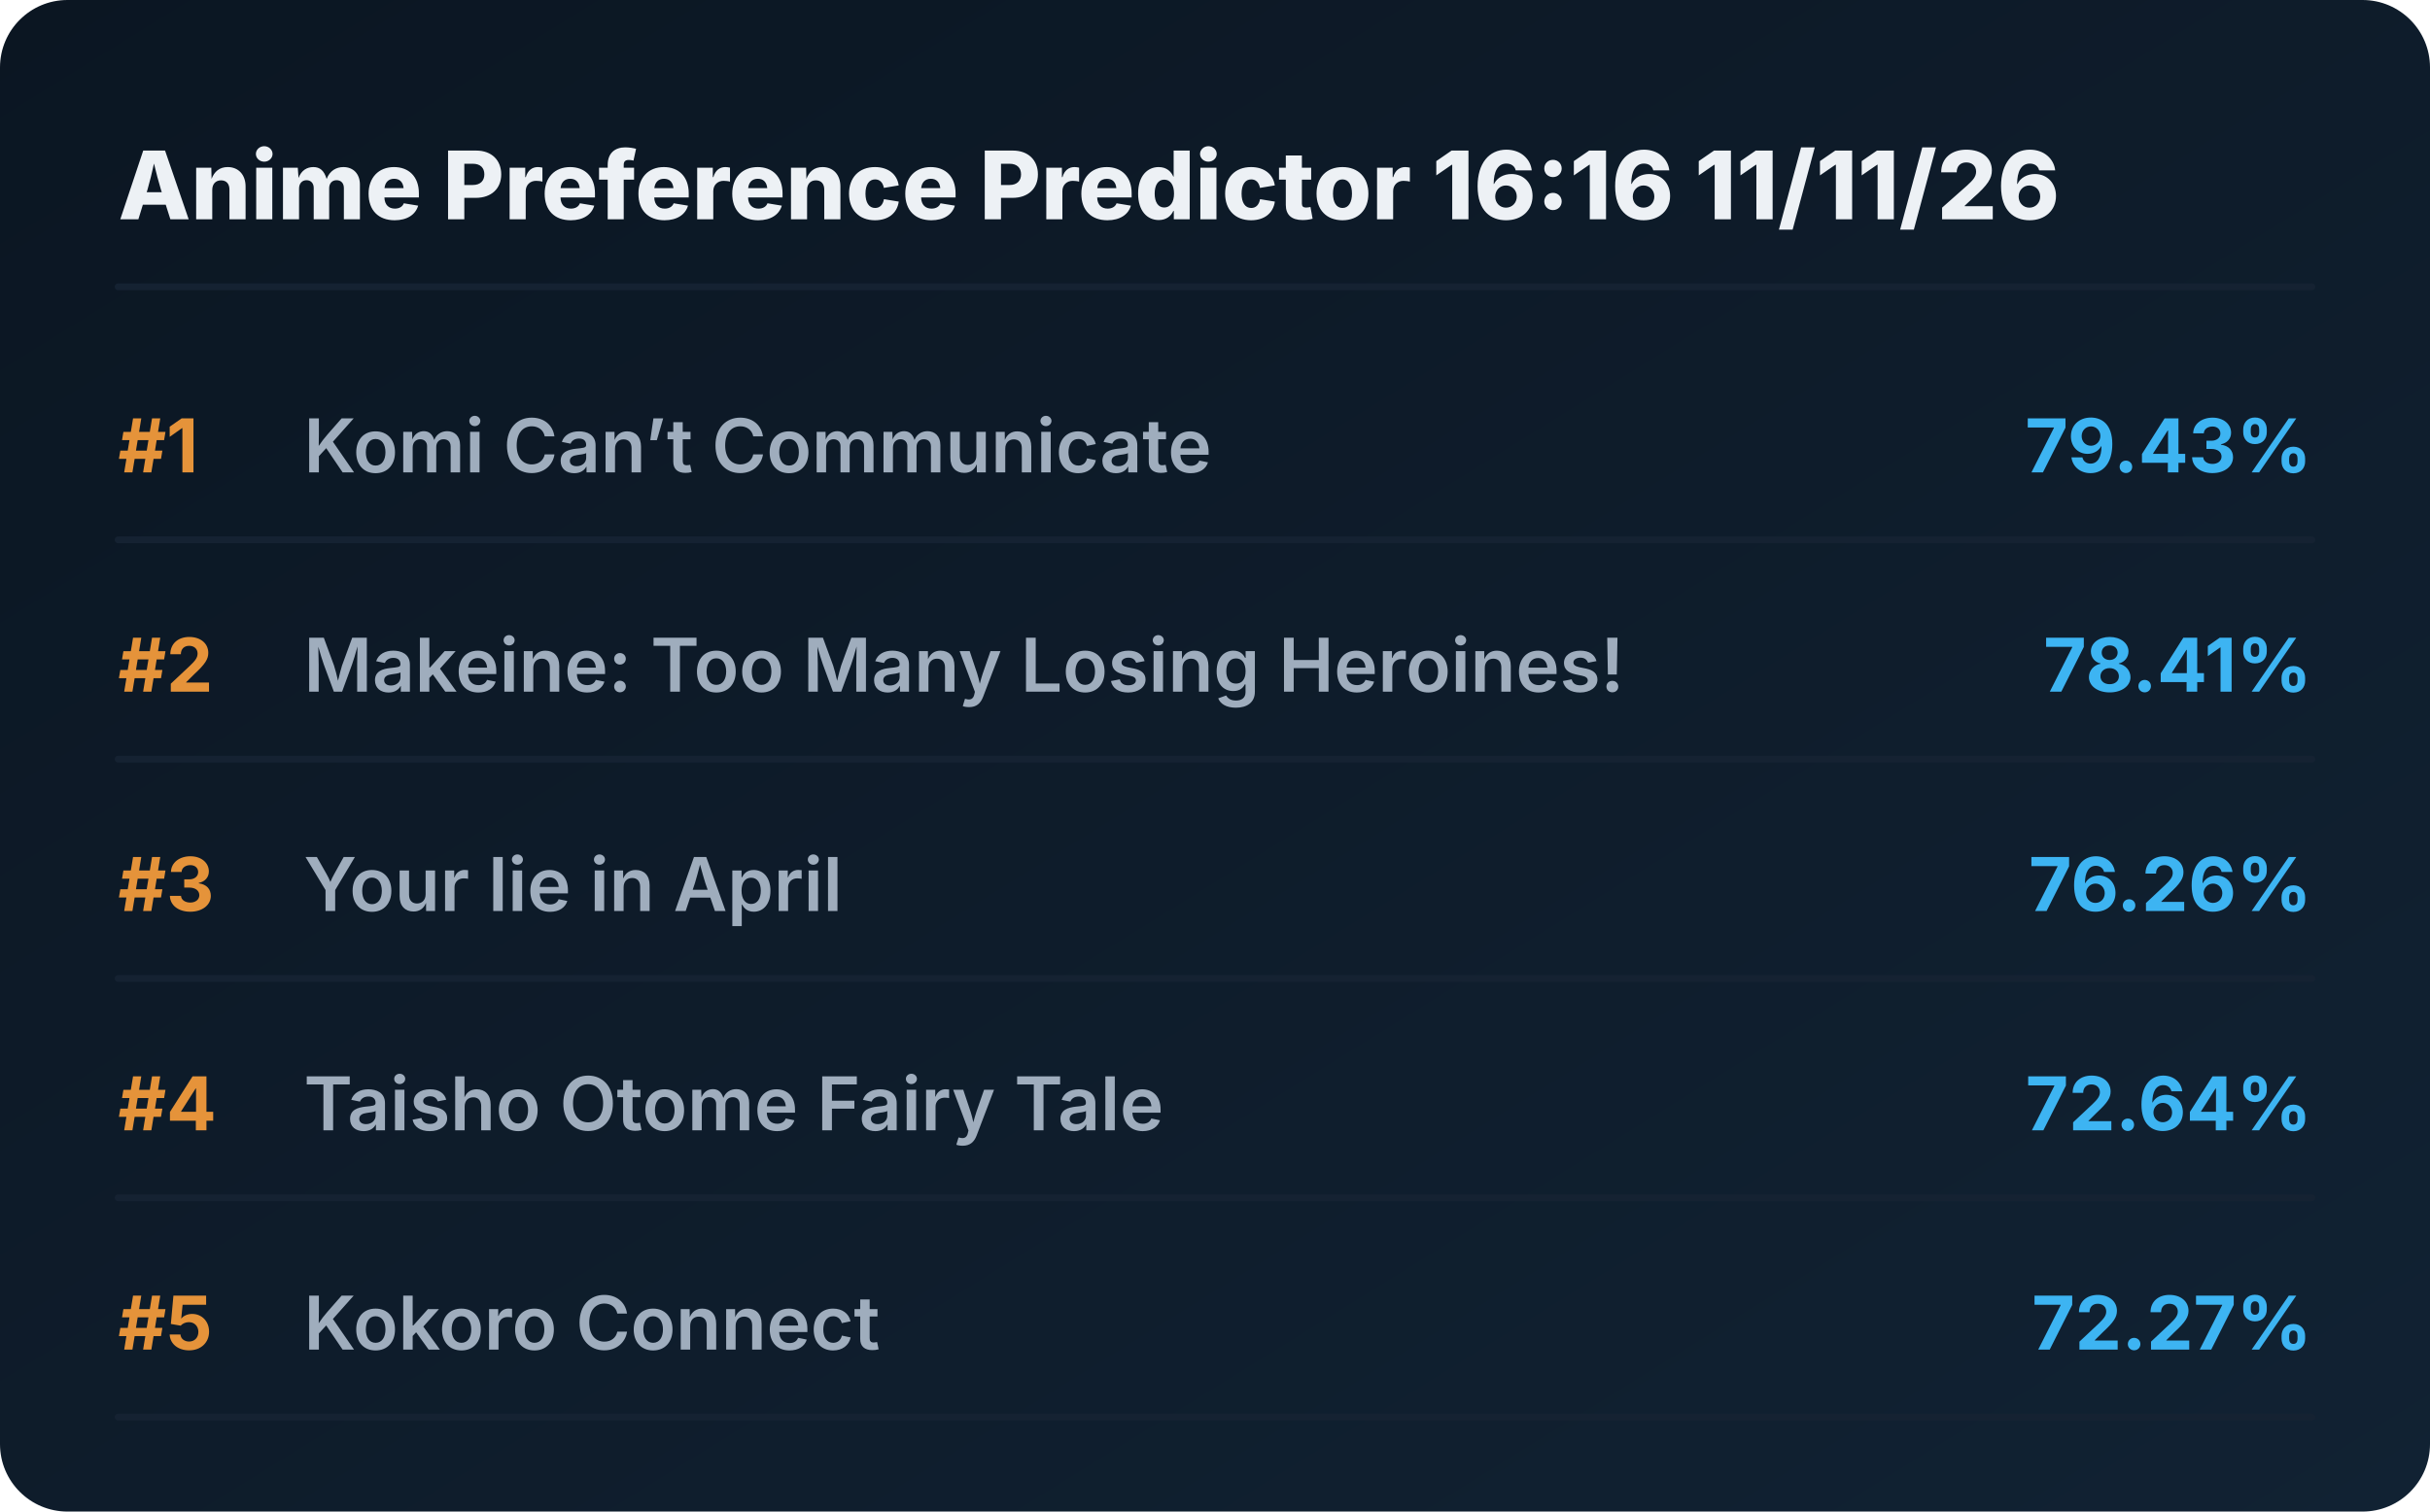
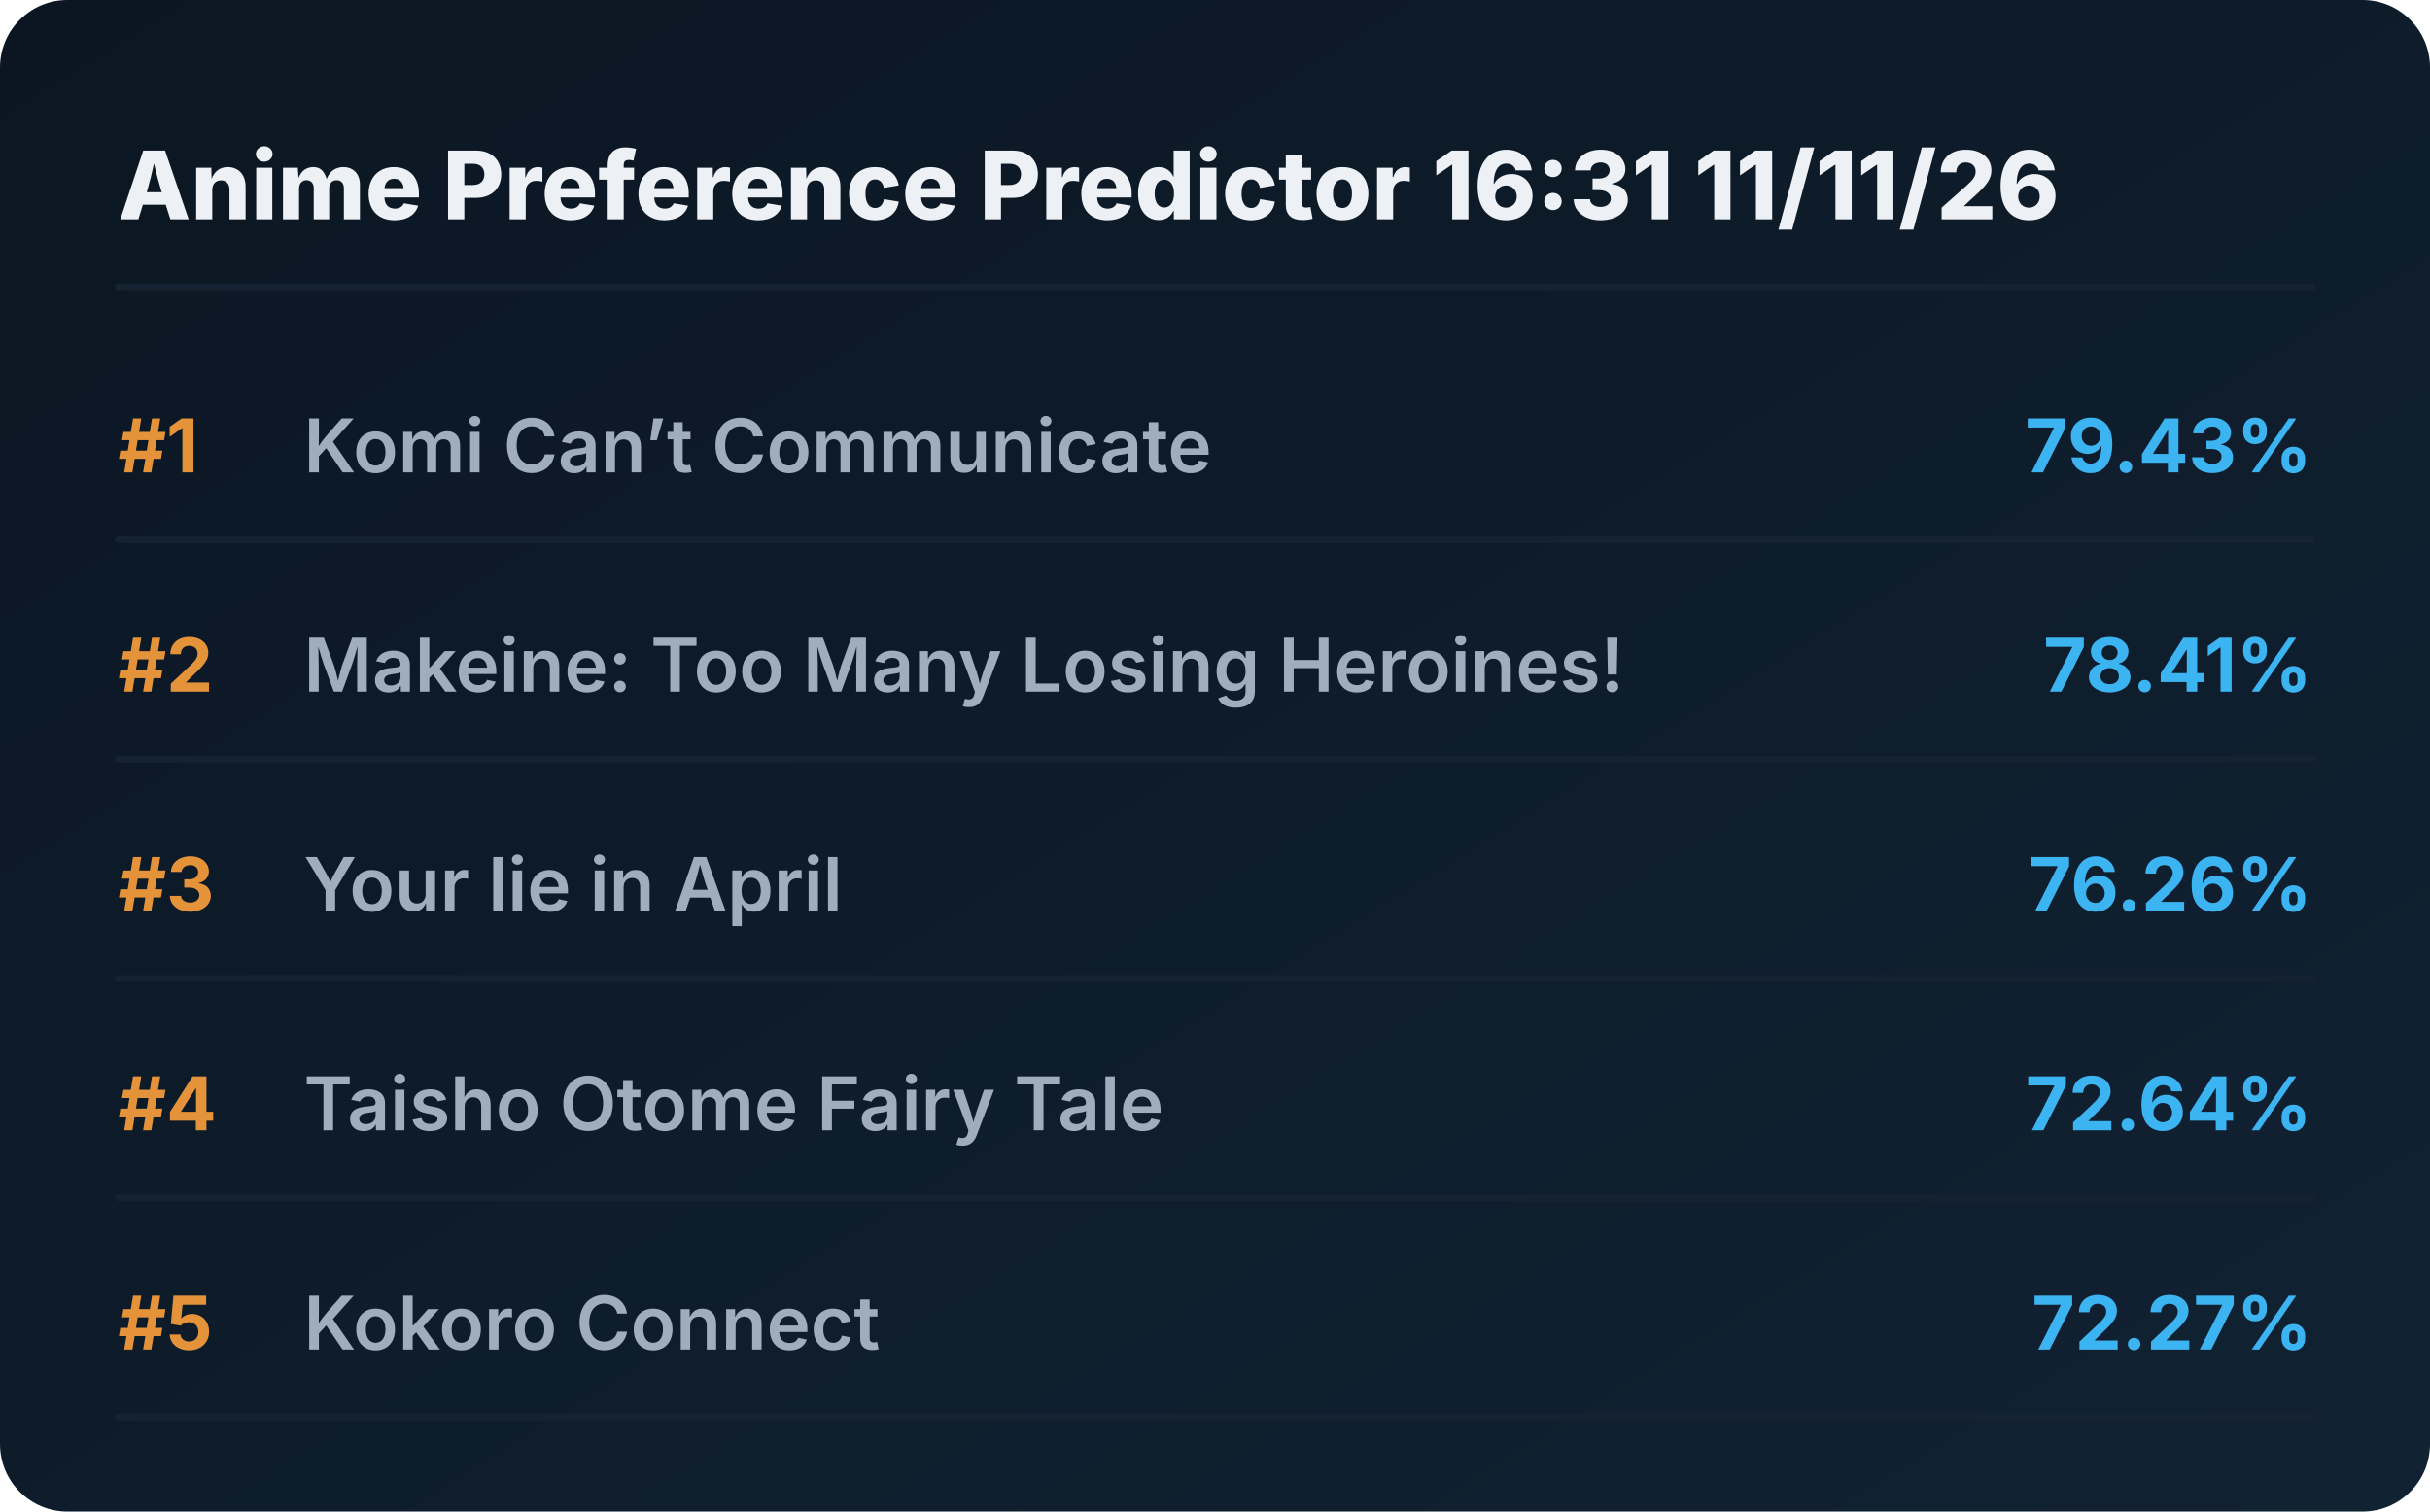
<svg xmlns="http://www.w3.org/2000/svg" viewBox="0 0 720 448" preserveAspectRatio="xMidYMid meet" style="width: 100%; height: auto; max-width: 720px;">
  <defs>
    <linearGradient id="boxGrad" x1="0%" y1="0%" x2="100%" y2="100%">
      <stop offset="0%" stop-color="#0b1622" />
      <stop offset="100%" stop-color="#112233" />
    </linearGradient>
    <clipPath id="titleClip">
      <rect x="90" y="0" width="510" height="100%" />
    </clipPath>
  </defs>
  <style>
    .bg { fill: url(#boxGrad); rx: 20px; }
    .header { font-family: 'Overpass', 'Inter', system-ui, sans-serif; font-weight: 800; font-size: 28px; fill: #edf1f5; }
    .rank { font-family: 'Overpass', 'Inter', system-ui, sans-serif; font-weight: 700; font-size: 22px; fill: #e5933a; }
    .title { font-family: 'Overpass', 'Inter', system-ui, sans-serif; font-weight: 600; font-size: 22px; fill: #9fadbd; }
    .score { font-family: 'Overpass', 'Inter', system-ui, sans-serif; font-weight: 700; font-size: 22px; fill: #3db4f2; }
    .line { stroke: #152232; stroke-width: 2; stroke-linecap: round; }
  </style>
  <rect class="bg" width="720" height="448" />
-   <text x="35" y="65" class="header">Anime Preference Predictor 16:16 11/11/26</text>
+   <text x="35" y="65" class="header">Anime Preference Predictor 16:31 11/11/26</text>
  <line x1="35" y1="85" x2="685" y2="85" class="line" />
  <g transform="translate(0, 0)">
    <text x="35" y="140" class="rank">#1</text>
    <text x="90" y="140" class="title">Komi Can’t Communicate</text>
    <text x="685" y="140" class="score" text-anchor="end">79.43%</text>
    <line x1="35" y1="160" x2="685" y2="160" class="line" />
  </g>
  <g transform="translate(0, 65)">
    <text x="35" y="140" class="rank">#2</text>
    <text x="90" y="140" class="title">Makeine: Too Many Losing Heroines!</text>
    <text x="685" y="140" class="score" text-anchor="end">78.41%</text>
    <line x1="35" y1="160" x2="685" y2="160" class="line" />
  </g>
  <g transform="translate(0, 130)">
    <text x="35" y="140" class="rank">#3</text>
    <text x="90" y="140" class="title">Your lie in April</text>
    <text x="685" y="140" class="score" text-anchor="end">76.26%</text>
    <line x1="35" y1="160" x2="685" y2="160" class="line" />
  </g>
  <g transform="translate(0, 195)">
    <text x="35" y="140" class="rank">#4</text>
    <text x="90" y="140" class="title">Taisho Otome Fairy Tale</text>
    <text x="685" y="140" class="score" text-anchor="end">72.64%</text>
    <line x1="35" y1="160" x2="685" y2="160" class="line" />
  </g>
  <g transform="translate(0, 260)">
    <text x="35" y="140" class="rank">#5</text>
    <text x="90" y="140" class="title">Kokoro Connect</text>
    <text x="685" y="140" class="score" text-anchor="end">72.27%</text>
    <line x1="35" y1="160" x2="685" y2="160" class="line" />
  </g>
</svg>
